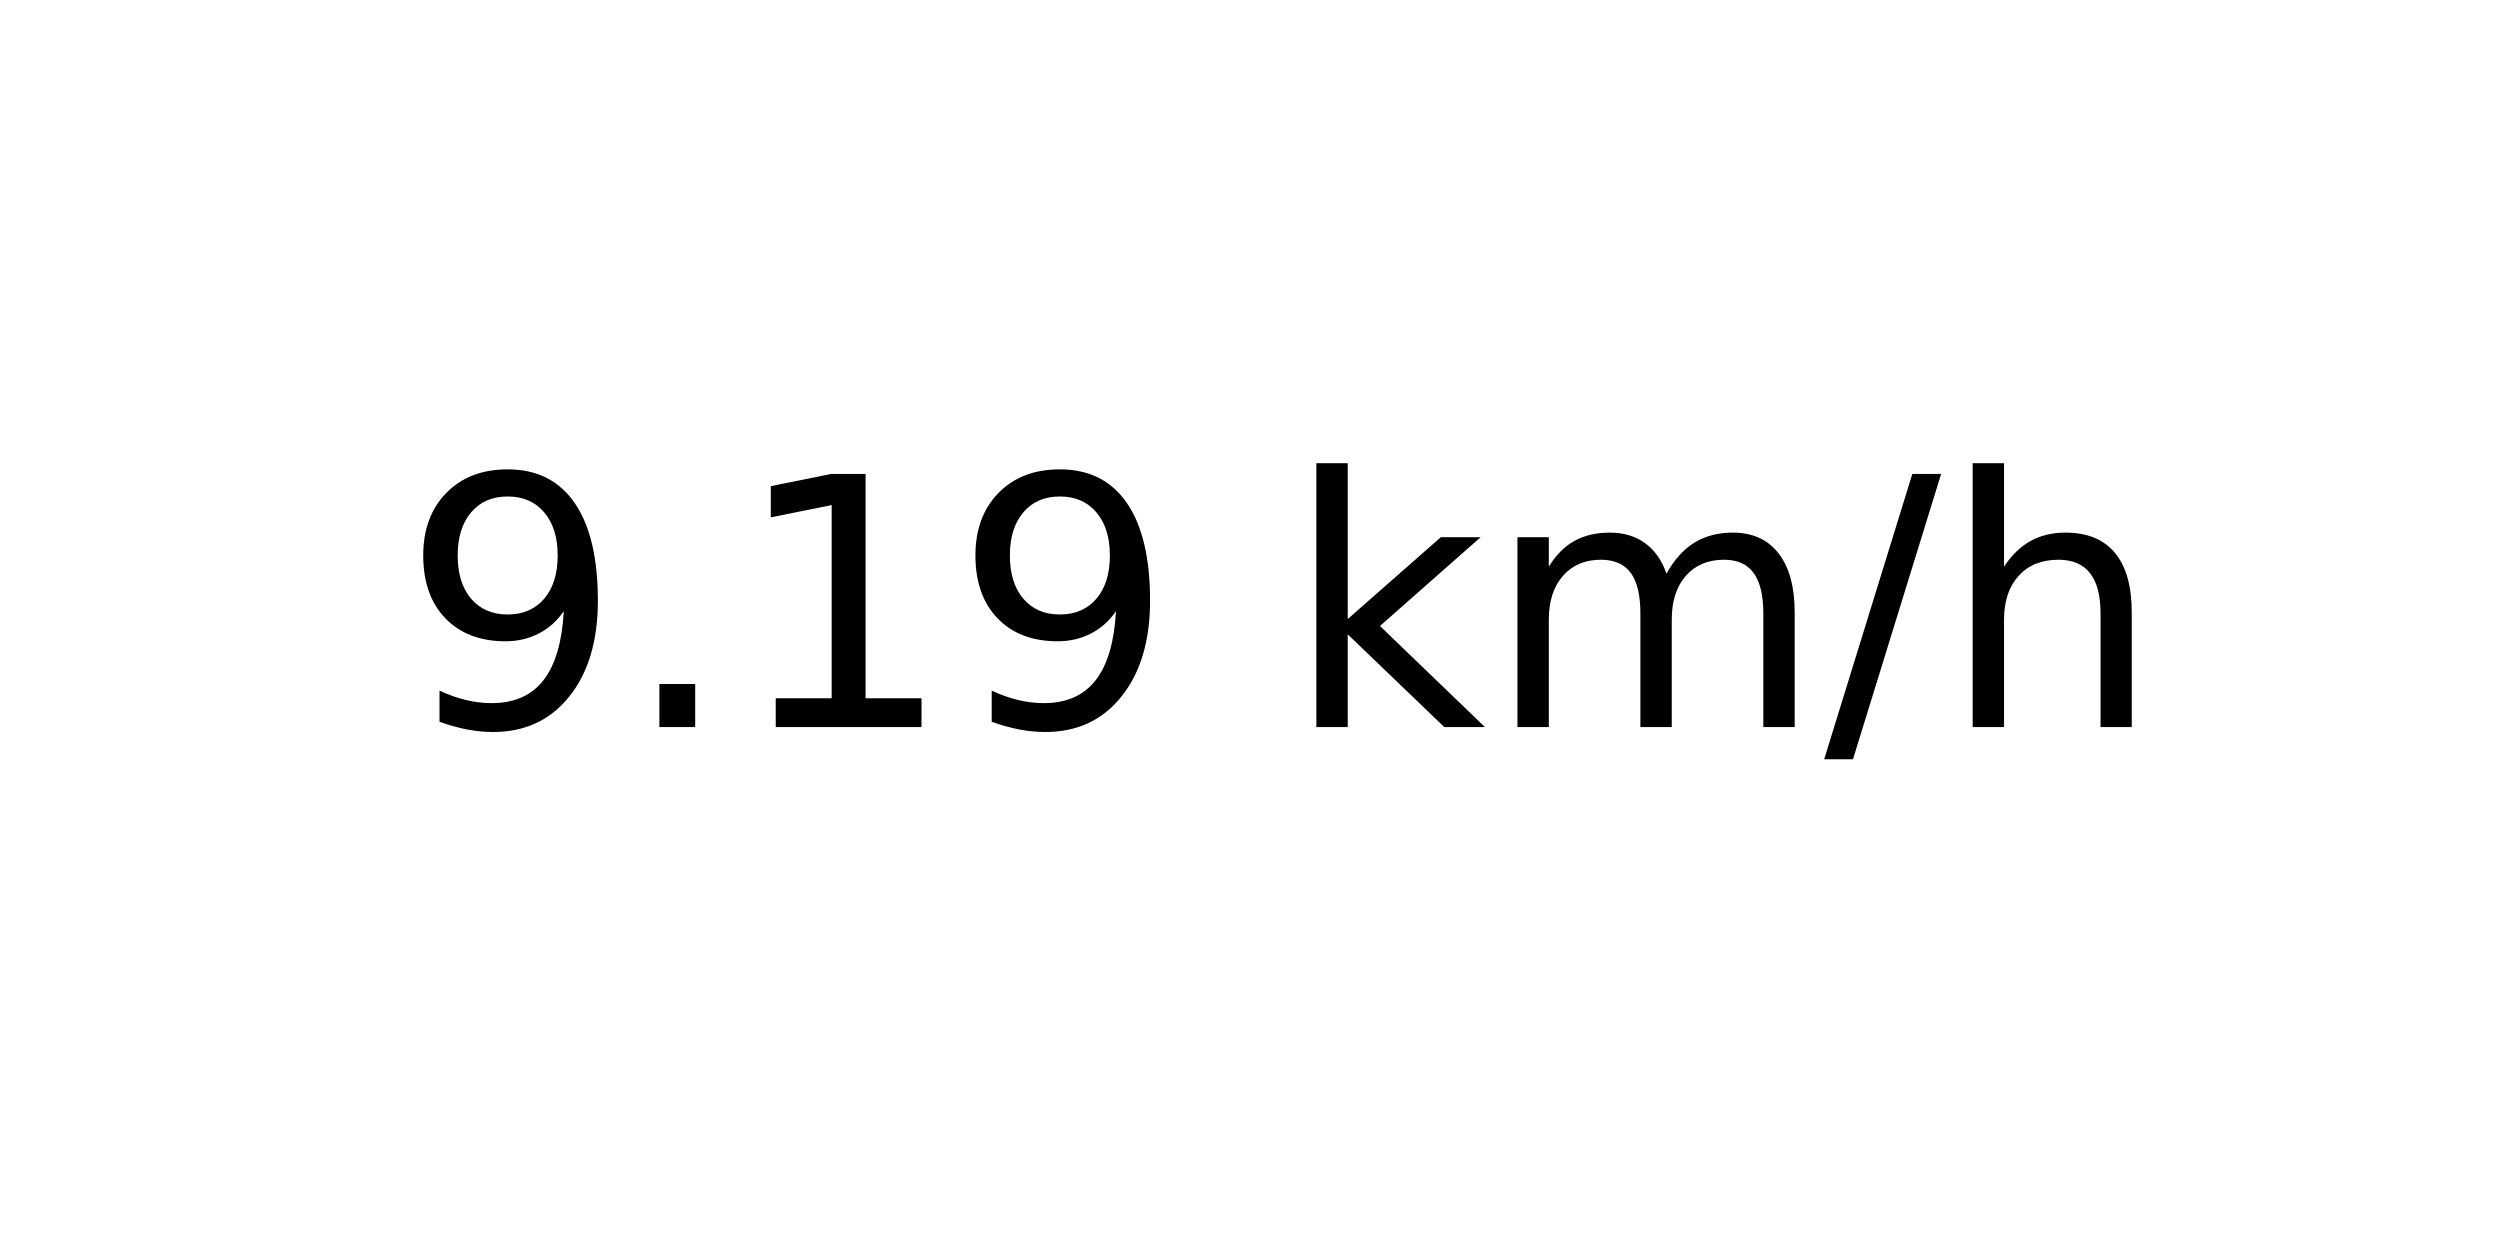
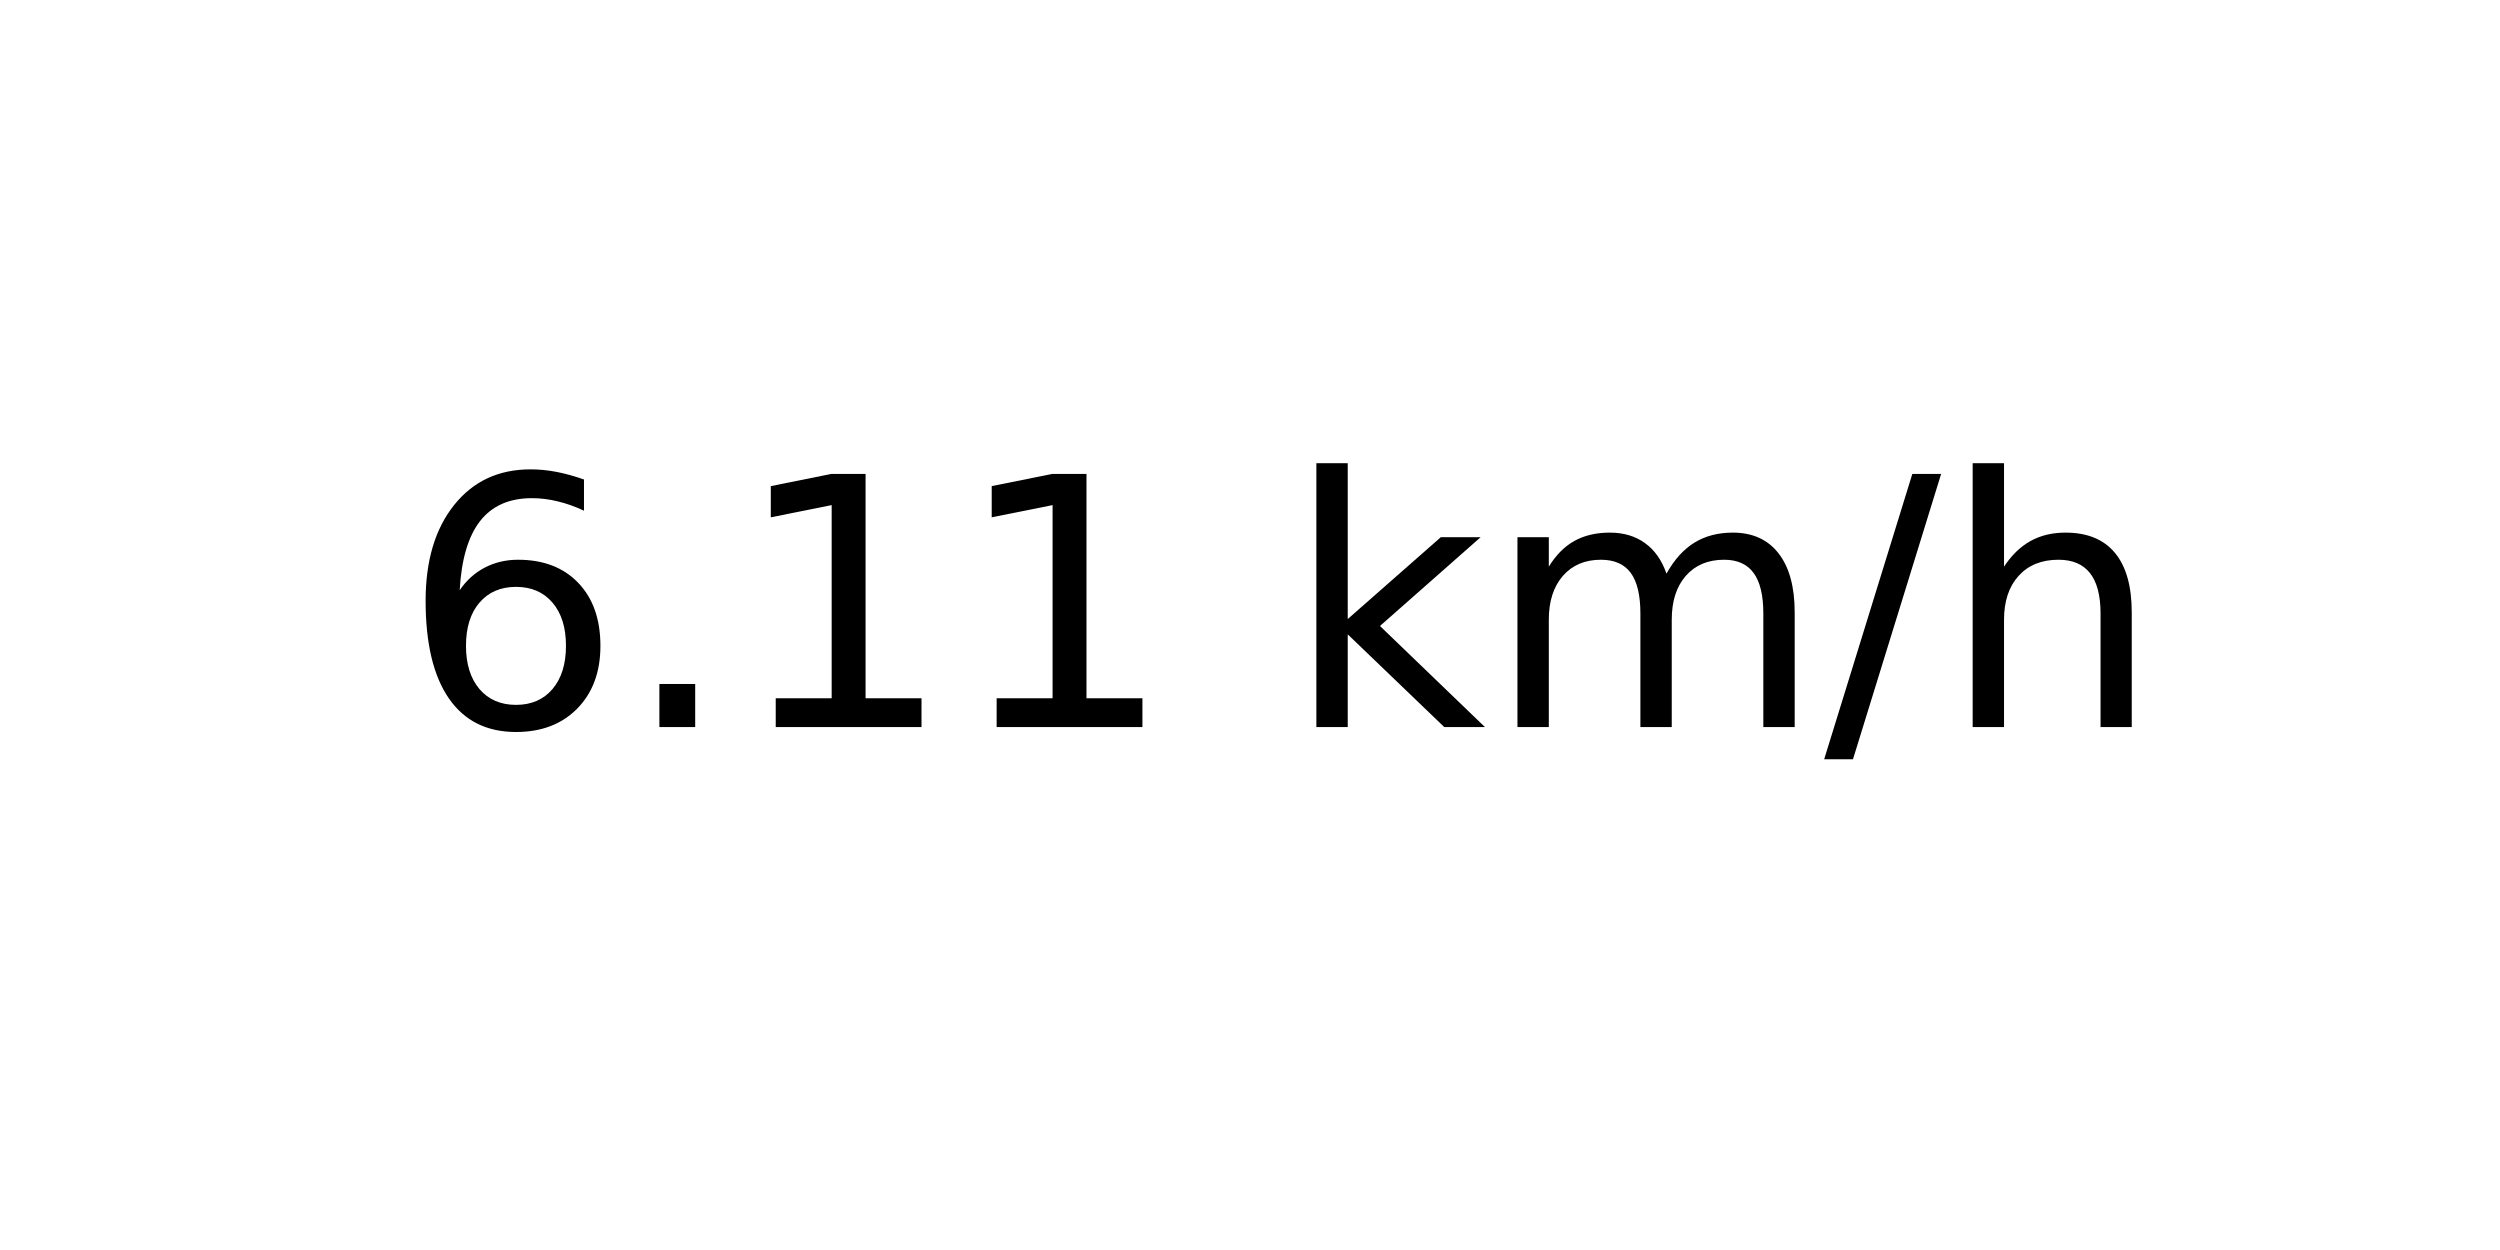
<svg xmlns="http://www.w3.org/2000/svg" xmlns:xlink="http://www.w3.org/1999/xlink" width="72pt" height="36pt" viewBox="0 0 72 36" version="1.1">
  <defs>
    <style type="text/css">*{stroke-linejoin: round; stroke-linecap: butt}</style>
  </defs>
  <g id="figure_1">
    <g id="axes_1">
      <g id="text_1">
        <g transform="translate(11.55937 20.93937) scale(0.1 -0.1)">
          <defs>
-             <path id="DejaVuSans-39" d="M 703 97  L 703 672  Q 941 559 1184 500  Q 1428 441 1663 441  Q 2288 441 2617 861  Q 2947 1281 2994 2138  Q 2813 1869 2534 1725  Q 2256 1581 1919 1581  Q 1219 1581 811 2004  Q 403 2428 403 3163  Q 403 3881 828 4315  Q 1253 4750 1959 4750  Q 2769 4750 3195 4129  Q 3622 3509 3622 2328  Q 3622 1225 3098 567  Q 2575 -91 1691 -91  Q 1453 -91 1209 -44  Q 966 3 703 97  z M 1959 2075  Q 2384 2075 2632 2365  Q 2881 2656 2881 3163  Q 2881 3666 2632 3958  Q 2384 4250 1959 4250  Q 1534 4250 1286 3958  Q 1038 3666 1038 3163  Q 1038 2656 1286 2365  Q 1534 2075 1959 2075  z " transform="scale(0.015625)" />
+             <path id="DejaVuSans-36" d="M 2113 2584  Q 1688 2584 1439 2293  Q 1191 2003 1191 1497  Q 1191 994 1439 701  Q 1688 409 2113 409  Q 2538 409 2786 701  Q 3034 994 3034 1497  Q 3034 2003 2786 2293  Q 2538 2584 2113 2584  z M 3366 4563  L 3366 3988  Q 3128 4100 2886 4159  Q 2644 4219 2406 4219  Q 1781 4219 1451 3797  Q 1122 3375 1075 2522  Q 1259 2794 1537 2939  Q 1816 3084 2150 3084  Q 2853 3084 3261 2657  Q 3669 2231 3669 1497  Q 3669 778 3244 343  Q 2819 -91 2113 -91  Q 1303 -91 875 529  Q 447 1150 447 2328  Q 447 3434 972 4092  Q 1497 4750 2381 4750  Q 2619 4750 2861 4703  Q 3103 4656 3366 4563  z " transform="scale(0.015625)" />
            <path id="DejaVuSans-2e" d="M 684 794  L 1344 794  L 1344 0  L 684 0  L 684 794  z " transform="scale(0.015625)" />
            <path id="DejaVuSans-31" d="M 794 531  L 1825 531  L 1825 4091  L 703 3866  L 703 4441  L 1819 4666  L 2450 4666  L 2450 531  L 3481 531  L 3481 0  L 794 0  L 794 531  z " transform="scale(0.015625)" />
            <path id="DejaVuSans-20" transform="scale(0.015625)" />
            <path id="DejaVuSans-6b" d="M 581 4863  L 1159 4863  L 1159 1991  L 2875 3500  L 3609 3500  L 1753 1863  L 3688 0  L 2938 0  L 1159 1709  L 1159 0  L 581 0  L 581 4863  z " transform="scale(0.015625)" />
            <path id="DejaVuSans-6d" d="M 3328 2828  Q 3544 3216 3844 3400  Q 4144 3584 4550 3584  Q 5097 3584 5394 3201  Q 5691 2819 5691 2113  L 5691 0  L 5113 0  L 5113 2094  Q 5113 2597 4934 2840  Q 4756 3084 4391 3084  Q 3944 3084 3684 2787  Q 3425 2491 3425 1978  L 3425 0  L 2847 0  L 2847 2094  Q 2847 2600 2669 2842  Q 2491 3084 2119 3084  Q 1678 3084 1418 2786  Q 1159 2488 1159 1978  L 1159 0  L 581 0  L 581 3500  L 1159 3500  L 1159 2956  Q 1356 3278 1631 3431  Q 1906 3584 2284 3584  Q 2666 3584 2933 3390  Q 3200 3197 3328 2828  z " transform="scale(0.015625)" />
            <path id="DejaVuSans-2f" d="M 1625 4666  L 2156 4666  L 531 -594  L 0 -594  L 1625 4666  z " transform="scale(0.015625)" />
            <path id="DejaVuSans-68" d="M 3513 2113  L 3513 0  L 2938 0  L 2938 2094  Q 2938 2591 2744 2837  Q 2550 3084 2163 3084  Q 1697 3084 1428 2787  Q 1159 2491 1159 1978  L 1159 0  L 581 0  L 581 4863  L 1159 4863  L 1159 2956  Q 1366 3272 1645 3428  Q 1925 3584 2291 3584  Q 2894 3584 3203 3211  Q 3513 2838 3513 2113  z " transform="scale(0.015625)" />
          </defs>
-           <use xlink:href="#DejaVuSans-39" />
+           <use xlink:href="#DejaVuSans-36" />
          <use xlink:href="#DejaVuSans-2e" x="63.623" />
          <use xlink:href="#DejaVuSans-31" x="95.41" />
-           <use xlink:href="#DejaVuSans-39" x="159.033" />
+           <use xlink:href="#DejaVuSans-31" x="159.033" />
          <use xlink:href="#DejaVuSans-20" x="222.656" />
          <use xlink:href="#DejaVuSans-6b" x="254.443" />
          <use xlink:href="#DejaVuSans-6d" x="312.354" />
          <use xlink:href="#DejaVuSans-2f" x="409.766" />
          <use xlink:href="#DejaVuSans-68" x="443.457" />
        </g>
      </g>
    </g>
  </g>
</svg>
